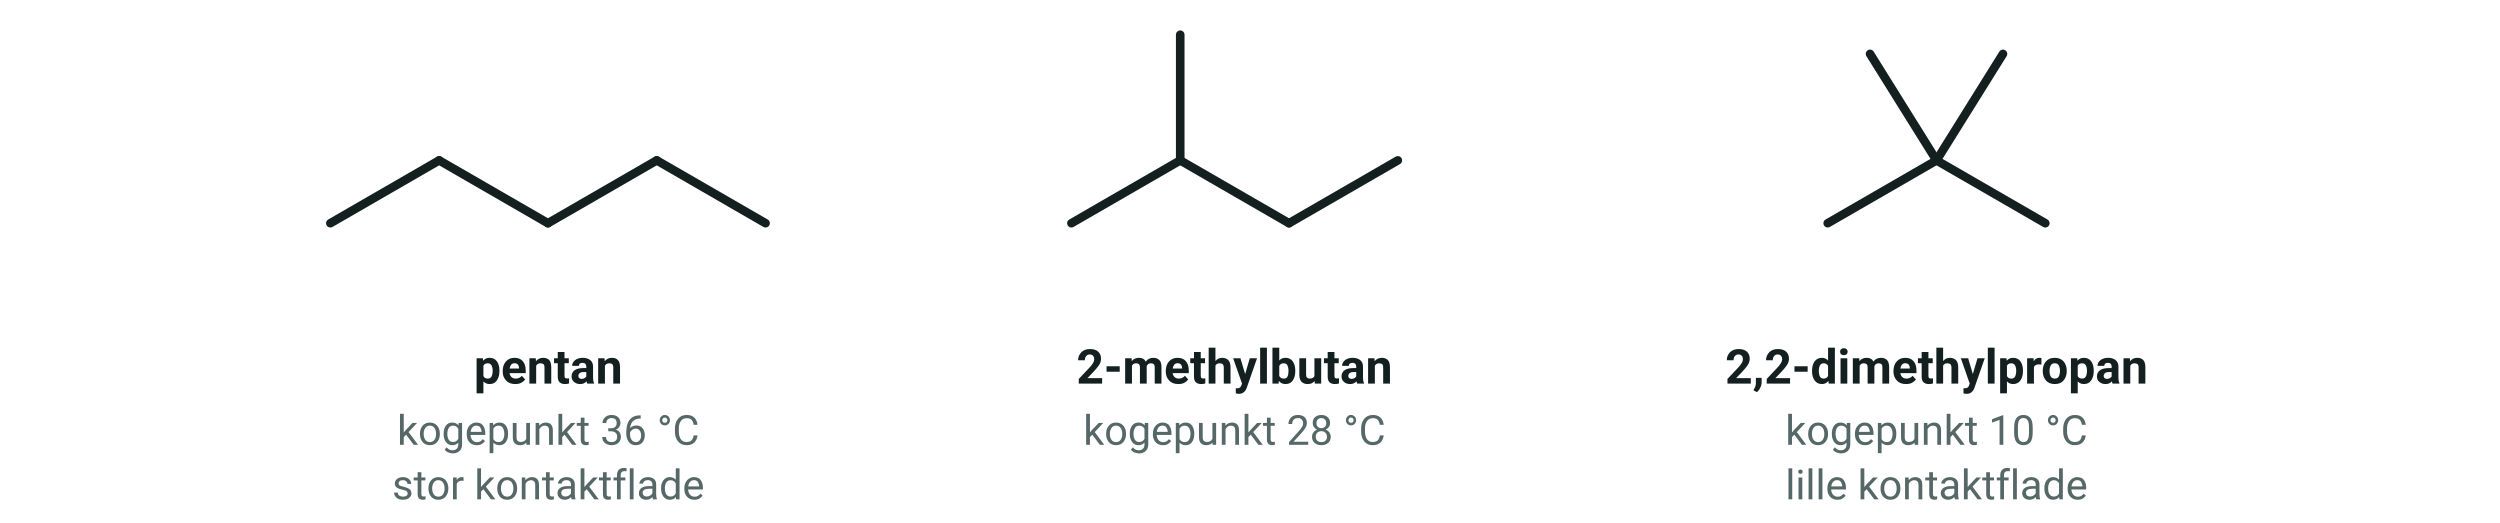
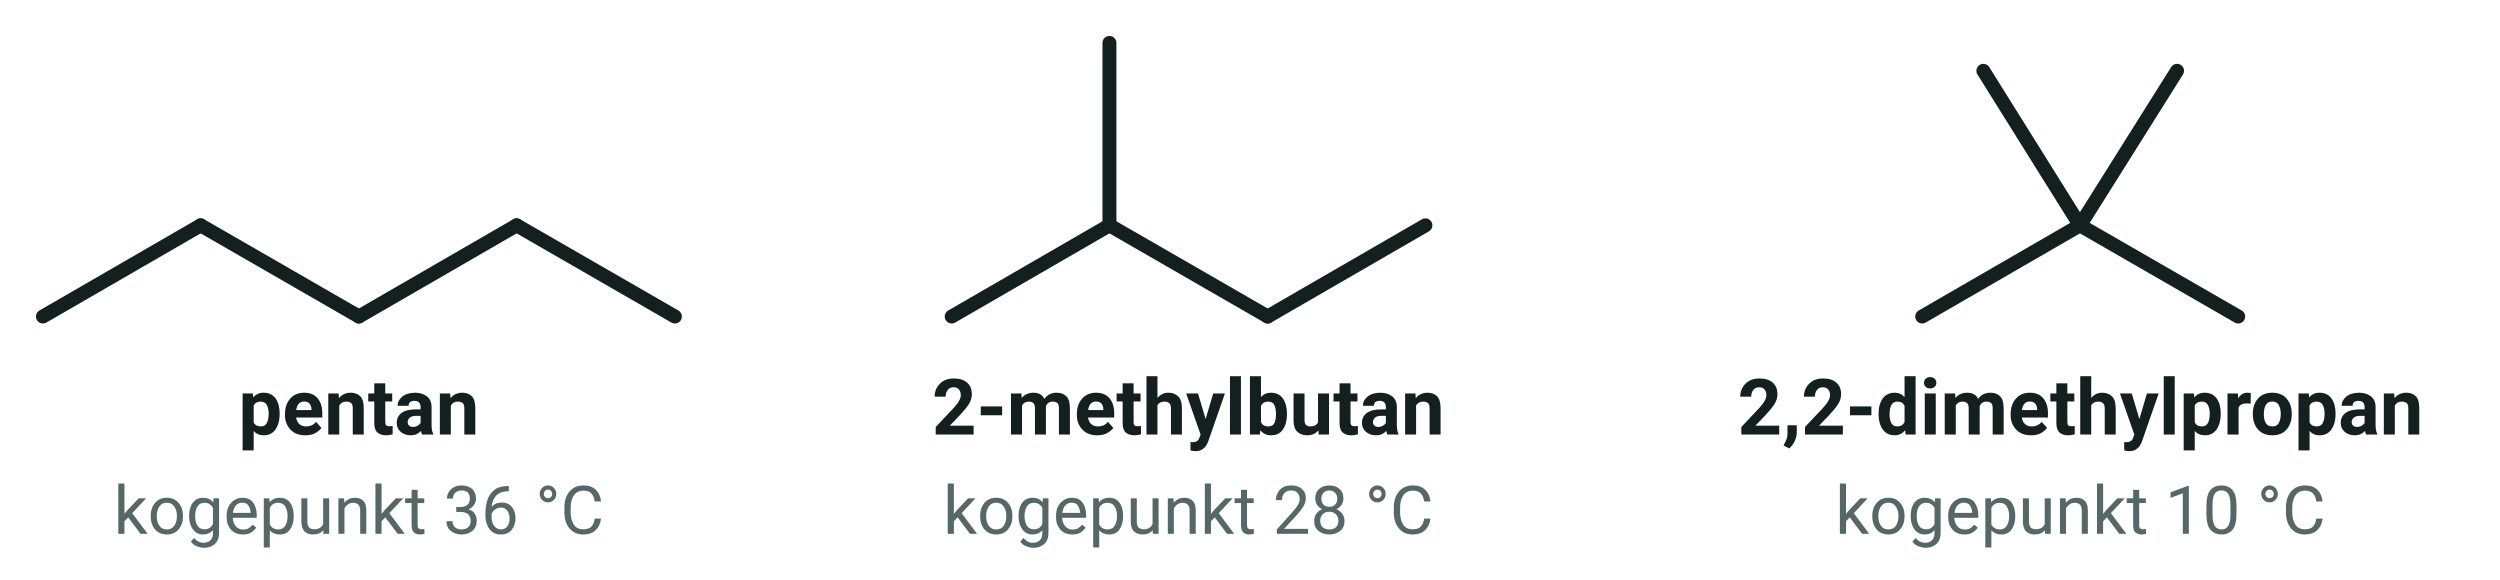
- <svg xmlns="http://www.w3.org/2000/svg" viewBox="0 0 756 158" width="756" height="158" font-family="'Segoe UI', Roboto, 'Helvetica Neue', Arial, sans-serif" role="img" aria-label="Pentan, 2-methylbutan og 2,2-dimethylpropan har samme molekylformel, men kogepunktet falder, jo mere forgrenet molekylet er">
-   <g transform="translate(99.9 67.5)">
-     <line x1="0.0" y1="0.0" x2="32.9" y2="-19.0" stroke="#14201f" stroke-width="2.6" stroke-linecap="round" />
-     <line x1="32.9" y1="-19.0" x2="65.8" y2="0.0" stroke="#14201f" stroke-width="2.6" stroke-linecap="round" />
-     <line x1="65.8" y1="0.0" x2="98.7" y2="-19.0" stroke="#14201f" stroke-width="2.6" stroke-linecap="round" />
-     <line x1="98.7" y1="-19.0" x2="131.6" y2="0.0" stroke="#14201f" stroke-width="2.6" stroke-linecap="round" />
+ <svg xmlns="http://www.w3.org/2000/svg" viewBox="0 0 466 108" width="466" height="108" font-family="'Segoe UI', Roboto, 'Helvetica Neue', Arial, sans-serif" role="img" aria-label="Pentan, 2-methylbutan og 2,2-dimethylpropan har samme molekylformel, men kogepunktet falder, jo mere forgrenet molekylet er">
+   <g transform="translate(8.0 59.0)">
+     <line x1="0.0" y1="0.0" x2="29.4" y2="-17.0" stroke="#14201f" stroke-width="2.6" stroke-linecap="round" />
+     <line x1="29.4" y1="-17.0" x2="58.9" y2="0.0" stroke="#14201f" stroke-width="2.6" stroke-linecap="round" />
+     <line x1="58.9" y1="0.0" x2="88.3" y2="-17.0" stroke="#14201f" stroke-width="2.6" stroke-linecap="round" />
+     <line x1="88.3" y1="-17.0" x2="117.8" y2="0.0" stroke="#14201f" stroke-width="2.6" stroke-linecap="round" />
  </g>
-   <text x="165.8" y="116.0" font-size="14.5" text-anchor="middle" fill="#14201f" font-weight="700">
+   <text x="66.9" y="81.0" font-size="14.5" text-anchor="middle" fill="#14201f" font-weight="700">
    <tspan>pentan</tspan>
  </text>
-   <text x="165.8" y="134.5" font-size="12.5" text-anchor="middle" fill="#556766">
+   <text x="66.9" y="99.5" font-size="12.5" text-anchor="middle" fill="#556766">
    <tspan>kogepunkt 36 °C</tspan>
  </text>
-   <text x="165.8" y="151.0" font-size="12.5" text-anchor="middle" fill="#556766">
-     <tspan>stor kontaktflade</tspan>
-   </text>
-   <g transform="translate(324.0 67.5)">
-     <line x1="0.0" y1="0.0" x2="32.9" y2="-19.0" stroke="#14201f" stroke-width="2.6" stroke-linecap="round" />
-     <line x1="32.9" y1="-19.0" x2="65.8" y2="0.0" stroke="#14201f" stroke-width="2.6" stroke-linecap="round" />
-     <line x1="65.8" y1="0.0" x2="98.7" y2="-19.0" stroke="#14201f" stroke-width="2.6" stroke-linecap="round" />
-     <line x1="32.9" y1="-19.0" x2="32.9" y2="-57.0" stroke="#14201f" stroke-width="2.6" stroke-linecap="round" />
+   <g transform="translate(177.4 59.0)">
+     <line x1="0.0" y1="0.0" x2="29.4" y2="-17.0" stroke="#14201f" stroke-width="2.6" stroke-linecap="round" />
+     <line x1="29.4" y1="-17.0" x2="58.9" y2="0.0" stroke="#14201f" stroke-width="2.6" stroke-linecap="round" />
+     <line x1="58.9" y1="0.0" x2="88.3" y2="-17.0" stroke="#14201f" stroke-width="2.6" stroke-linecap="round" />
+     <line x1="29.4" y1="-17.0" x2="29.4" y2="-51.0" stroke="#14201f" stroke-width="2.6" stroke-linecap="round" />
  </g>
-   <text x="373.3" y="116.0" font-size="14.5" text-anchor="middle" fill="#14201f" font-weight="700">
+   <text x="221.5" y="81.0" font-size="14.5" text-anchor="middle" fill="#14201f" font-weight="700">
    <tspan>2-methylbutan</tspan>
  </text>
-   <text x="373.3" y="134.5" font-size="12.5" text-anchor="middle" fill="#556766">
+   <text x="221.5" y="99.5" font-size="12.5" text-anchor="middle" fill="#556766">
    <tspan>kogepunkt 28 °C</tspan>
  </text>
-   <text x="373.3" y="151.0" font-size="12.5" text-anchor="middle" fill="#556766" />
-   <g transform="translate(552.7 67.5)">
-     <line x1="0.0" y1="0.0" x2="32.9" y2="-19.0" stroke="#14201f" stroke-width="2.6" stroke-linecap="round" />
-     <line x1="32.9" y1="-19.0" x2="65.8" y2="0.0" stroke="#14201f" stroke-width="2.6" stroke-linecap="round" />
-     <line x1="32.9" y1="-19.0" x2="12.8" y2="-51.2" stroke="#14201f" stroke-width="2.6" stroke-linecap="round" />
-     <line x1="32.9" y1="-19.0" x2="53.0" y2="-51.2" stroke="#14201f" stroke-width="2.6" stroke-linecap="round" />
+   <g transform="translate(358.3 59.0)">
+     <line x1="0.0" y1="0.0" x2="29.4" y2="-17.0" stroke="#14201f" stroke-width="2.6" stroke-linecap="round" />
+     <line x1="29.4" y1="-17.0" x2="58.9" y2="0.0" stroke="#14201f" stroke-width="2.6" stroke-linecap="round" />
+     <line x1="29.4" y1="-17.0" x2="11.4" y2="-45.8" stroke="#14201f" stroke-width="2.6" stroke-linecap="round" />
+     <line x1="29.4" y1="-17.0" x2="47.5" y2="-45.8" stroke="#14201f" stroke-width="2.6" stroke-linecap="round" />
  </g>
-   <text x="585.6" y="116.0" font-size="14.5" text-anchor="middle" fill="#14201f" font-weight="700">
+   <text x="387.8" y="81.0" font-size="14.5" text-anchor="middle" fill="#14201f" font-weight="700">
    <tspan>2,2-dimethylpropan</tspan>
  </text>
-   <text x="585.6" y="134.5" font-size="12.5" text-anchor="middle" fill="#556766">
+   <text x="387.8" y="99.5" font-size="12.5" text-anchor="middle" fill="#556766">
    <tspan>kogepunkt 10 °C</tspan>
  </text>
-   <text x="585.6" y="151.0" font-size="12.5" text-anchor="middle" fill="#556766">
-     <tspan>lille kontaktflade</tspan>
-   </text>
</svg>
